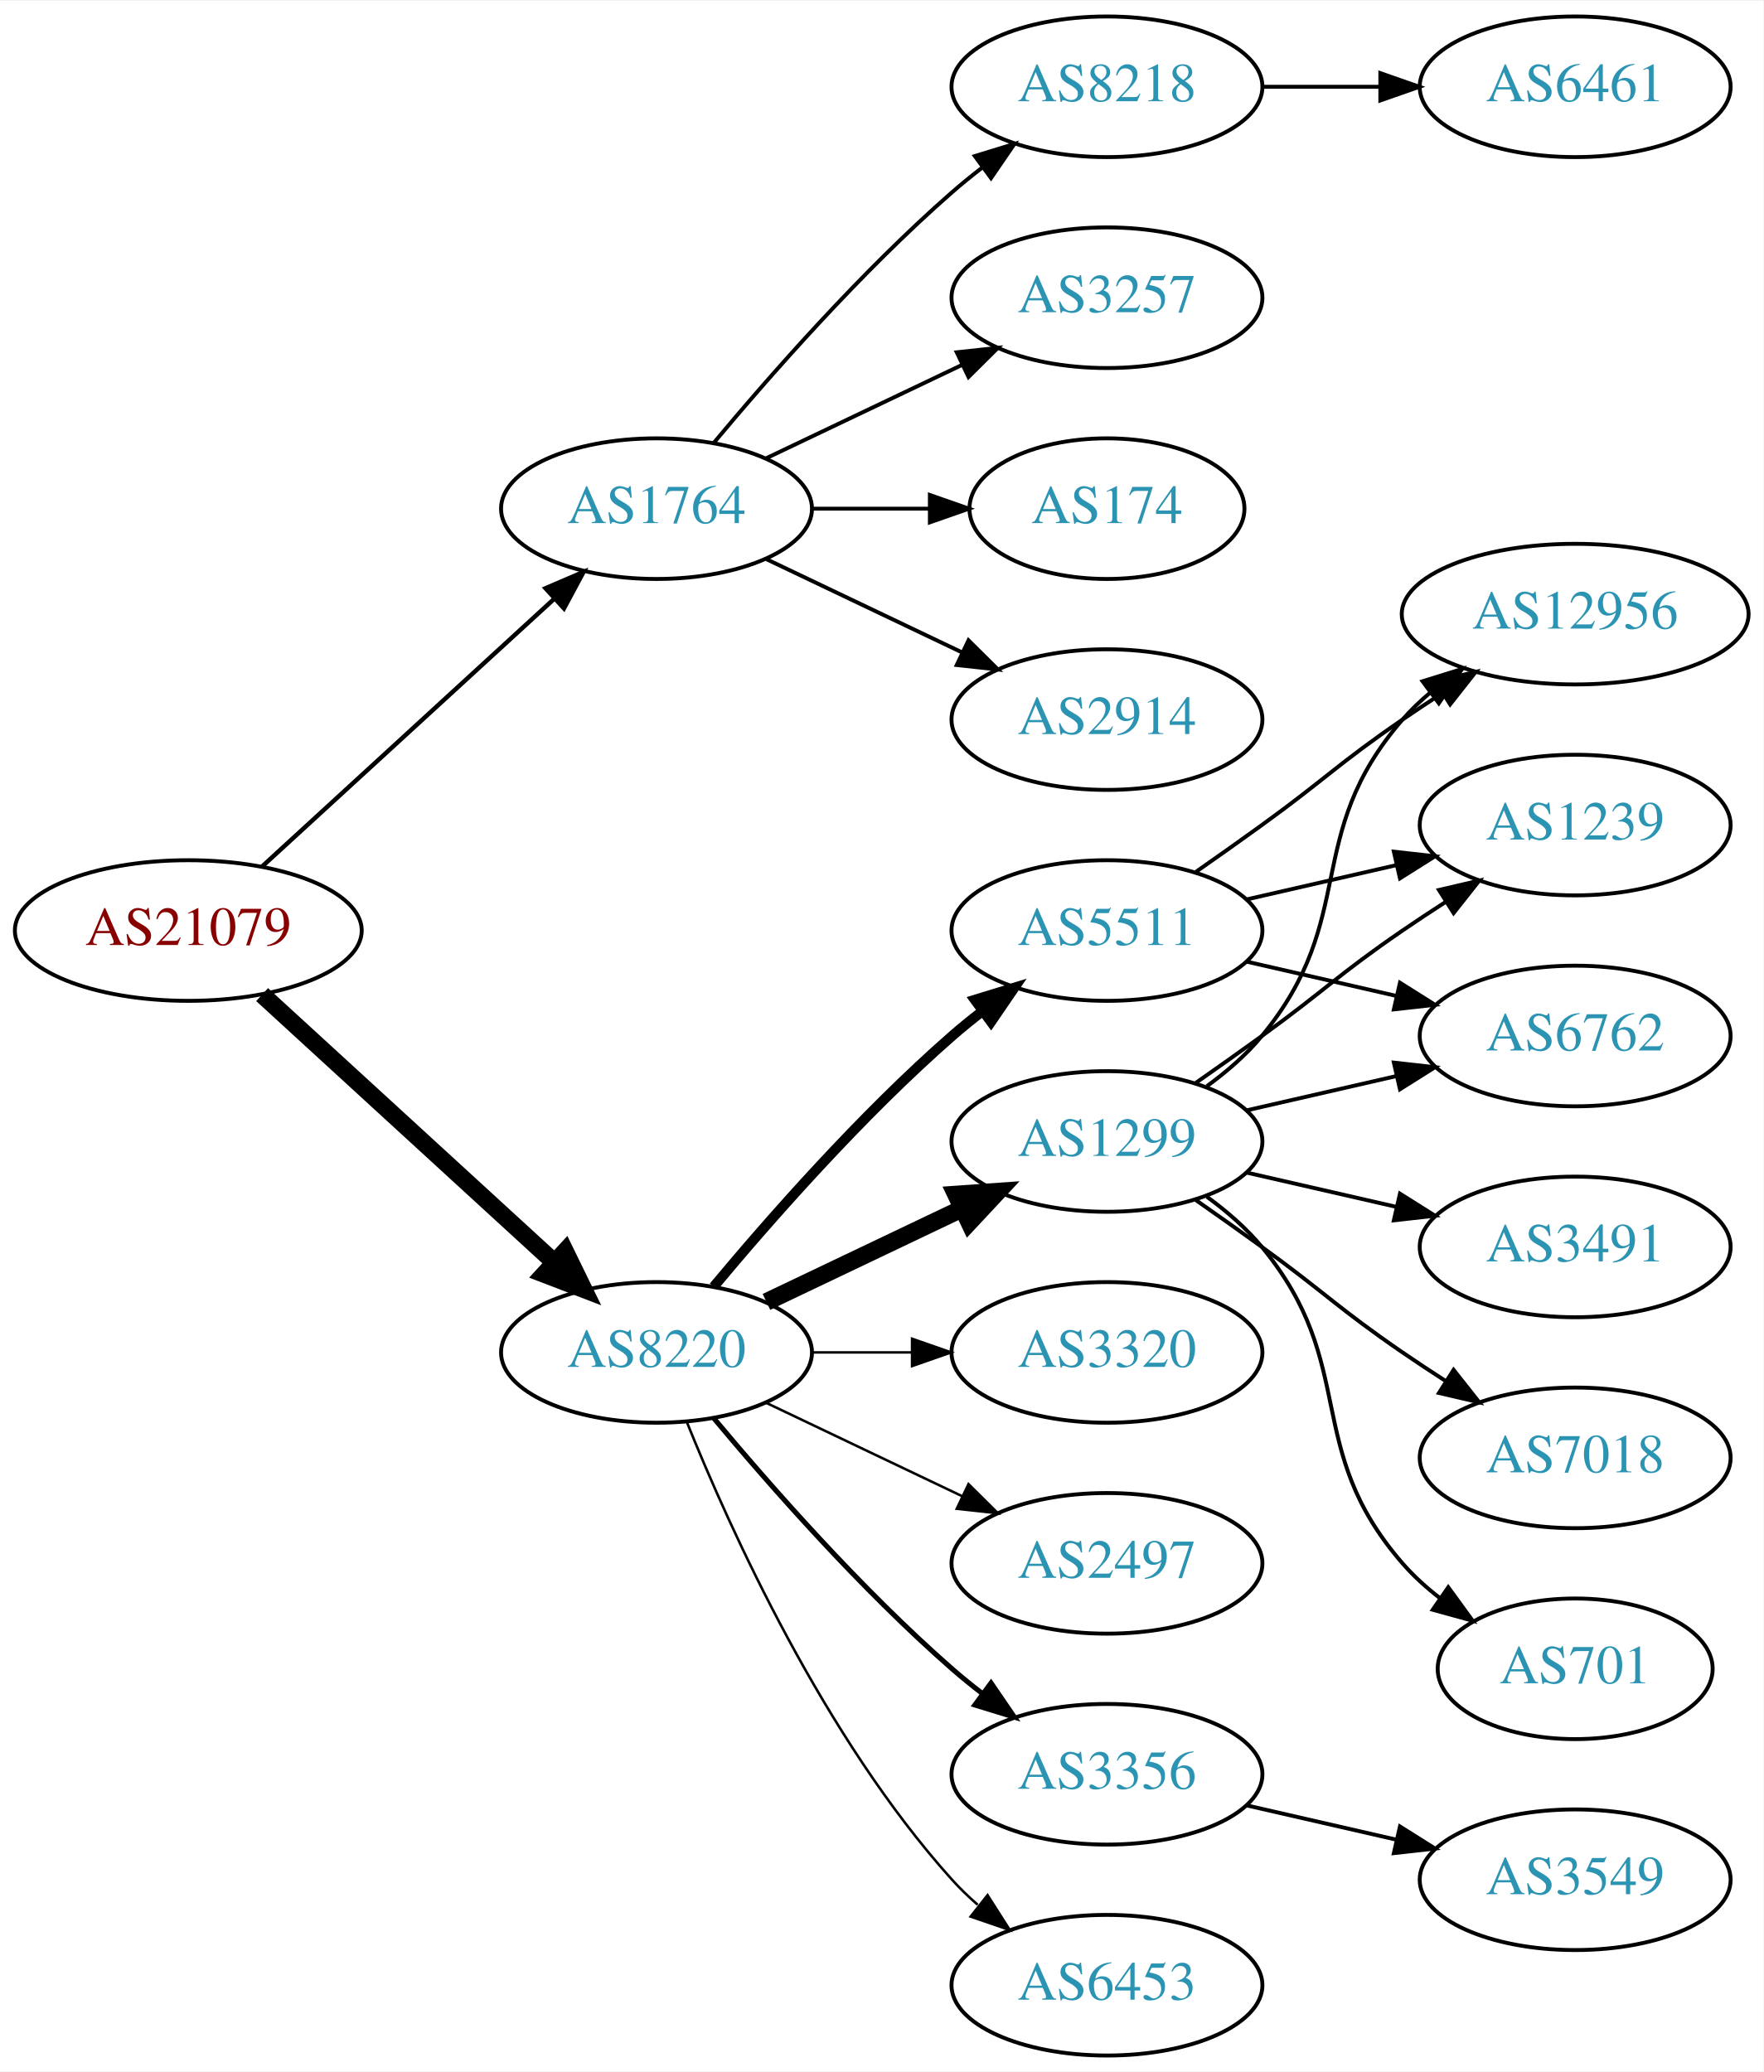
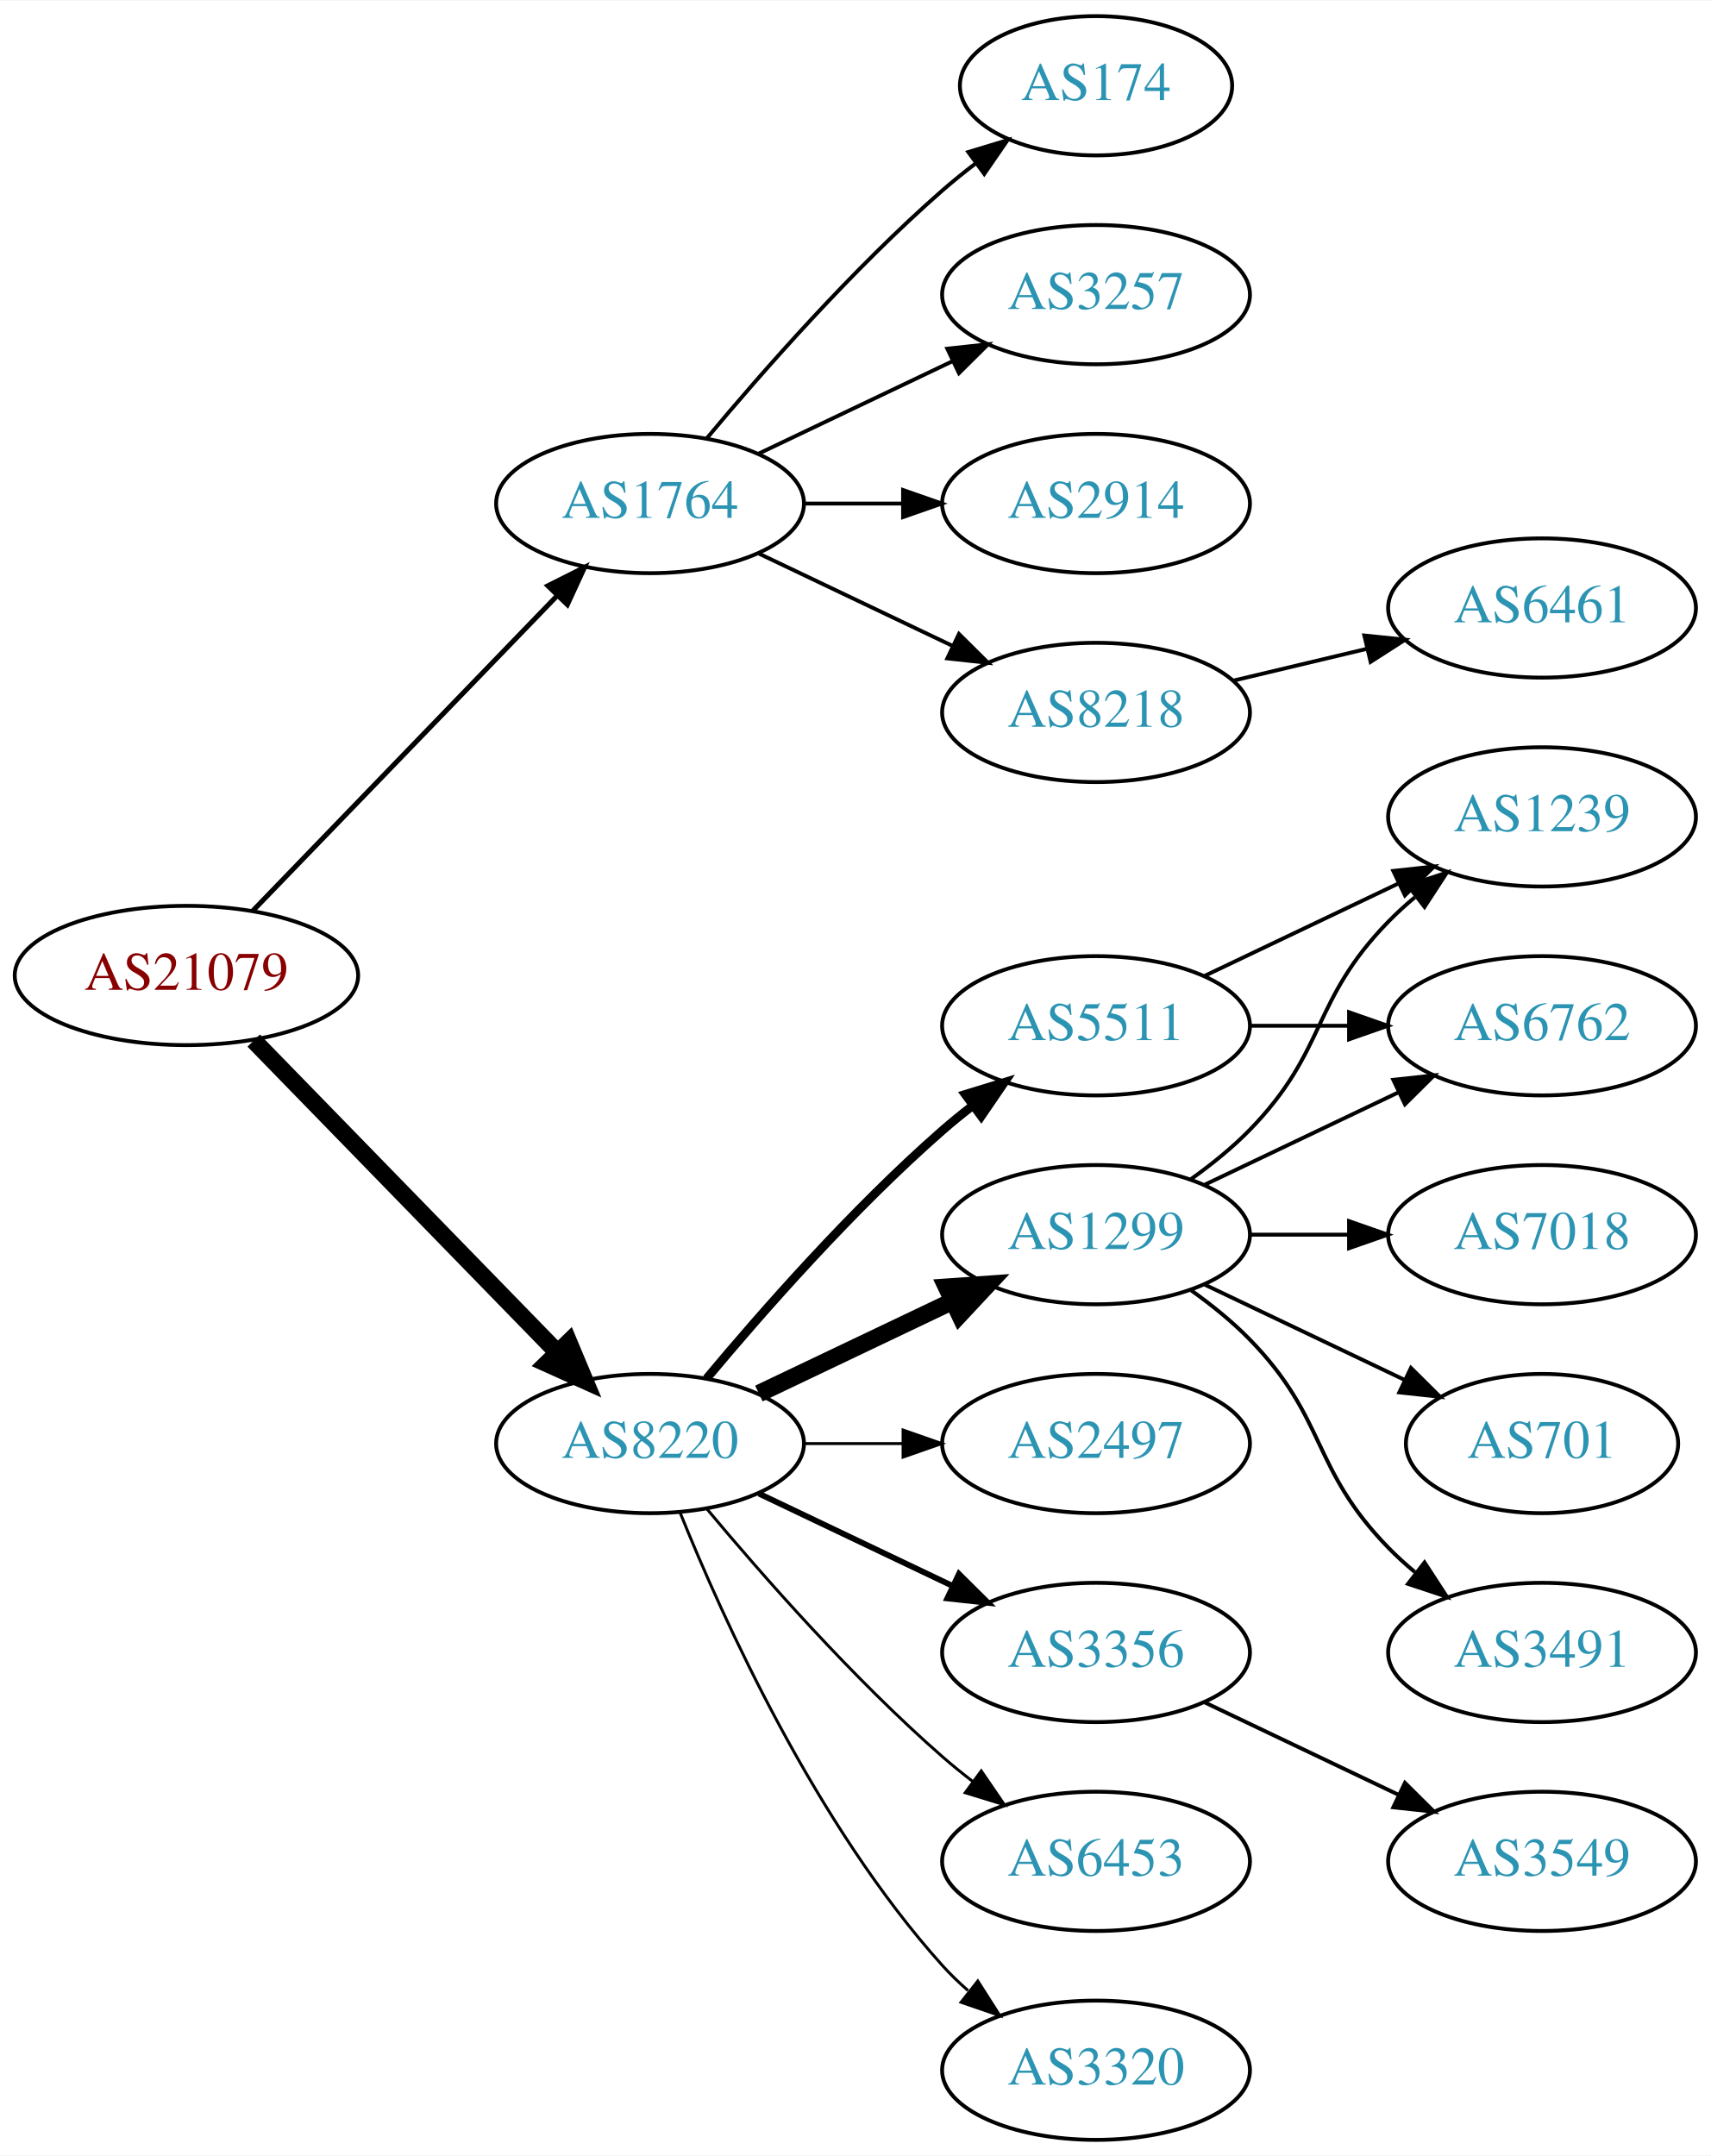
- <svg xmlns="http://www.w3.org/2000/svg" xmlns:xlink="http://www.w3.org/1999/xlink" width="451pt" height="530pt" viewBox="0.00 0.00 451.37 530.00">
-   <g id="graph0" class="graph" transform="scale(1 1) rotate(0) translate(4 526)">
-     <polygon fill="white" stroke="none" points="-4,4 -4,-526 447.37,-526 447.37,4 -4,4" />
+ <svg xmlns="http://www.w3.org/2000/svg" xmlns:xlink="http://www.w3.org/1999/xlink" width="442pt" height="557pt" viewBox="0.00 0.00 442.27 557.00">
+   <g id="graph0" class="graph" transform="scale(1 1) rotate(0) translate(4 553)">
+     <polygon fill="white" stroke="none" points="-4,4 -4,-553 438.271,-553 438.271,4 -4,4" />
    <g id="node1" class="node">
      <g id="a_node1">
        <a xlink:href="/asn/21079" xlink:title="AS21079 ~ Vienna, AT [AT]">
-           <ellipse fill="#ffffff" stroke="black" cx="44.196" cy="-288" rx="44.393" ry="18" />
-           <text text-anchor="middle" x="44.196" y="-284.3" font-family="Times,serif" font-size="14.00" fill="#880000">AS21079</text>
+           <ellipse fill="#ffffff" stroke="black" cx="44.196" cy="-301" rx="44.393" ry="18" />
+           <text text-anchor="middle" x="44.196" y="-297.3" font-family="Times,serif" font-size="14.00" fill="#880000">AS21079</text>
        </a>
      </g>
    </g>
    <g id="node2" class="node">
      <g id="a_node2">
        <a xlink:href="/asn/1764" xlink:title="AS1764 ~ NEXTLAYER-AS [AT]">
-           <ellipse fill="#ffffff" stroke="black" cx="164.039" cy="-396" rx="39.794" ry="18" />
-           <text text-anchor="middle" x="164.039" y="-392.3" font-family="Times,serif" font-size="14.00" fill="#2c94b3">AS1764</text>
+           <ellipse fill="#ffffff" stroke="black" cx="164.039" cy="-423" rx="39.794" ry="18" />
+           <text text-anchor="middle" x="164.039" y="-419.3" font-family="Times,serif" font-size="14.00" fill="#2c94b3">AS1764</text>
        </a>
      </g>
    </g>
    <g id="edge1" class="edge">
-       <path fill="none" stroke="black" stroke-width="1.125" d="M63.094,-304.403C83.022,-322.667 115.38,-352.322 137.857,-372.921" />
-       <polygon fill="black" stroke="black" stroke-width="1.125" points="135.622,-375.62 145.359,-379.797 140.351,-370.46 135.622,-375.62" />
+       <path fill="none" stroke="black" stroke-width="1.286" d="M61.334,-317.708C81.697,-338.789 116.851,-375.183 140.026,-399.175" />
+       <polygon fill="black" stroke="black" stroke-width="1.286" points="137.63,-401.733 147.095,-406.494 142.665,-396.87 137.63,-401.733" />
    </g>
    <g id="node3" class="node">
      <g id="a_node3">
        <a xlink:href="/asn/8220" xlink:title="AS8220 ~ COLT [GB]">
          <ellipse fill="#ffffff" stroke="black" cx="164.039" cy="-180" rx="39.794" ry="18" />
          <text text-anchor="middle" x="164.039" y="-176.3" font-family="Times,serif" font-size="14.00" fill="#2c94b3">AS8220</text>
        </a>
      </g>
    </g>
    <g id="edge2" class="edge">
-       <path fill="none" stroke="black" stroke-width="4.5" d="M63.094,-271.597C83.022,-253.333 115.38,-223.678 137.857,-203.079" />
-       <polygon fill="black" stroke="black" stroke-width="4.5" points="140.647,-205.863 145.359,-196.203 135.326,-200.057 140.647,-205.863" />
+       <path fill="none" stroke="black" stroke-width="4.5" d="M61.582,-284.175C82.011,-263.198 117.049,-227.222 140.129,-203.523" />
+       <polygon fill="black" stroke="black" stroke-width="4.5" points="143.013,-206.206 147.169,-196.295 137.371,-200.712 143.013,-206.206" />
    </g>
    <g id="node4" class="node">
      <g id="a_node4">
-         <a xlink:href="/asn/174" xlink:title="AS174 ~ Cogent Communications [US]">
-           <ellipse fill="#ffffff" stroke="black" cx="279.332" cy="-396" rx="35.194" ry="18" />
-           <text text-anchor="middle" x="279.332" y="-392.3" font-family="Times,serif" font-size="14.00" fill="#2c94b3">AS174</text>
+         <a xlink:href="/asn/2914" xlink:title="AS2914 ~ NTT America, Inc. [US]">
+           <ellipse fill="#ffffff" stroke="black" cx="279.332" cy="-423" rx="39.794" ry="18" />
+           <text text-anchor="middle" x="279.332" y="-419.3" font-family="Times,serif" font-size="14.00" fill="#2c94b3">AS2914</text>
        </a>
      </g>
    </g>
    <g id="edge3" class="edge">
-       <path fill="none" stroke="black" d="M203.711,-396C213.416,-396 223.907,-396 233.87,-396" />
-       <polygon fill="black" stroke="black" points="234.006,-399.5 244.006,-396 234.006,-392.5 234.006,-399.5" />
+       <path fill="none" stroke="black" d="M203.711,-423C211.914,-423 220.678,-423 229.21,-423" />
+       <polygon fill="black" stroke="black" points="229.449,-426.5 239.449,-423 229.449,-419.5 229.449,-426.5" />
    </g>
    <g id="node5" class="node">
      <g id="a_node5">
-         <a xlink:href="/asn/2914" xlink:title="AS2914 ~ NTT America, Inc. [US]">
-           <ellipse fill="#ffffff" stroke="black" cx="279.332" cy="-342" rx="39.794" ry="18" />
-           <text text-anchor="middle" x="279.332" y="-338.3" font-family="Times,serif" font-size="14.00" fill="#2c94b3">AS2914</text>
+         <a xlink:href="/asn/8218" xlink:title="AS8218 ~ legacy Neotelecoms [FR]">
+           <ellipse fill="#ffffff" stroke="black" cx="279.332" cy="-369" rx="39.794" ry="18" />
+           <text text-anchor="middle" x="279.332" y="-365.3" font-family="Times,serif" font-size="14.00" fill="#2c94b3">AS8218</text>
        </a>
      </g>
    </g>
    <g id="edge4" class="edge">
-       <path fill="none" stroke="black" d="M192.175,-383.066C207.169,-375.919 225.99,-366.948 242.213,-359.215" />
-       <polygon fill="black" stroke="black" points="243.895,-362.291 251.417,-354.829 240.884,-355.972 243.895,-362.291" />
+       <path fill="none" stroke="black" d="M192.175,-410.066C207.169,-402.919 225.99,-393.948 242.213,-386.215" />
+       <polygon fill="black" stroke="black" points="243.895,-389.291 251.417,-381.829 240.884,-382.972 243.895,-389.291" />
    </g>
    <g id="node6" class="node">
      <g id="a_node6">
-         <a xlink:href="/asn/8218" xlink:title="AS8218 ~ legacy Neotelecoms [FR]">
-           <ellipse fill="#ffffff" stroke="black" cx="279.332" cy="-504" rx="39.794" ry="18" />
-           <text text-anchor="middle" x="279.332" y="-500.3" font-family="Times,serif" font-size="14.00" fill="#2c94b3">AS8218</text>
+         <a xlink:href="/asn/174" xlink:title="AS174 ~ Cogent Communications [US]">
+           <ellipse fill="#ffffff" stroke="black" cx="279.332" cy="-531" rx="35.194" ry="18" />
+           <text text-anchor="middle" x="279.332" y="-527.3" font-family="Times,serif" font-size="14.00" fill="#2c94b3">AS174</text>
        </a>
      </g>
    </g>
    <g id="edge5" class="edge">
-       <path fill="none" stroke="black" d="M178.669,-412.817C192.951,-429.929 216.498,-456.745 239.685,-477 242.151,-479.154 244.789,-481.294 247.487,-483.372" />
-       <polygon fill="black" stroke="black" points="245.512,-486.264 255.641,-489.37 249.66,-480.625 245.512,-486.264" />
+       <path fill="none" stroke="black" d="M178.669,-439.817C192.951,-456.929 216.498,-483.745 239.685,-504 242.355,-506.332 245.228,-508.648 248.158,-510.886" />
+       <polygon fill="black" stroke="black" points="246.309,-513.87 256.449,-516.939 250.436,-508.216 246.309,-513.87" />
    </g>
    <g id="node7" class="node">
      <g id="a_node7">
        <a xlink:href="/asn/3257" xlink:title="AS3257 ~ GTT [DE]">
-           <ellipse fill="#ffffff" stroke="black" cx="279.332" cy="-450" rx="39.794" ry="18" />
-           <text text-anchor="middle" x="279.332" y="-446.3" font-family="Times,serif" font-size="14.00" fill="#2c94b3">AS3257</text>
+           <ellipse fill="#ffffff" stroke="black" cx="279.332" cy="-477" rx="39.794" ry="18" />
+           <text text-anchor="middle" x="279.332" y="-473.3" font-family="Times,serif" font-size="14.00" fill="#2c94b3">AS3257</text>
        </a>
      </g>
    </g>
    <g id="edge6" class="edge">
-       <path fill="none" stroke="black" d="M192.175,-408.934C207.169,-416.081 225.99,-425.052 242.213,-432.785" />
-       <polygon fill="black" stroke="black" points="240.884,-436.028 251.417,-437.171 243.895,-429.709 240.884,-436.028" />
+       <path fill="none" stroke="black" d="M192.175,-435.934C207.169,-443.081 225.99,-452.052 242.213,-459.785" />
+       <polygon fill="black" stroke="black" points="240.884,-463.028 251.417,-464.171 243.895,-456.709 240.884,-463.028" />
    </g>
    <g id="node9" class="node">
      <g id="a_node9">
+         <a xlink:href="/asn/5511" xlink:title="AS5511 ~ Orange S.A. [FR]">
+           <ellipse fill="#ffffff" stroke="black" cx="279.332" cy="-288" rx="39.794" ry="18" />
+           <text text-anchor="middle" x="279.332" y="-284.3" font-family="Times,serif" font-size="14.00" fill="#2c94b3">AS5511</text>
+         </a>
+       </g>
+     </g>
+     <g id="edge8" class="edge">
+       <path fill="none" stroke="black" stroke-width="2.25" d="M178.669,-196.817C192.951,-213.929 216.498,-240.745 239.685,-261 242.151,-263.154 244.789,-265.294 247.487,-267.372" />
+       <polygon fill="black" stroke="black" stroke-width="2.25" points="245.512,-270.264 255.641,-273.37 249.66,-264.625 245.512,-270.264" />
+     </g>
+     <g id="node10" class="node">
+       <g id="a_node10">
+         <a xlink:href="/asn/2497" xlink:title="AS2497 ~ Internet Initiative Japan Inc. [JP]">
+           <ellipse fill="#ffffff" stroke="black" cx="279.332" cy="-180" rx="39.794" ry="18" />
+           <text text-anchor="middle" x="279.332" y="-176.3" font-family="Times,serif" font-size="14.00" fill="#2c94b3">AS2497</text>
+         </a>
+       </g>
+     </g>
+     <g id="edge9" class="edge">
+       <path fill="none" stroke="black" stroke-width="0.75" d="M203.711,-180C211.914,-180 220.678,-180 229.21,-180" />
+       <polygon fill="black" stroke="black" stroke-width="0.75" points="229.449,-183.5 239.449,-180 229.449,-176.5 229.449,-183.5" />
+     </g>
+     <g id="node11" class="node">
+       <g id="a_node11">
        <a xlink:href="/asn/1299" xlink:title="AS1299 ~ Telia Carrier [EU]">
          <ellipse fill="#ffffff" stroke="black" cx="279.332" cy="-234" rx="39.794" ry="18" />
          <text text-anchor="middle" x="279.332" y="-230.3" font-family="Times,serif" font-size="14.00" fill="#2c94b3">AS1299</text>
        </a>
      </g>
    </g>
-     <g id="edge8" class="edge">
+     <g id="edge10" class="edge">
      <path fill="none" stroke="black" stroke-width="4.5" d="M192.175,-192.934C207.169,-200.081 225.99,-209.052 242.213,-216.785" />
      <polygon fill="black" stroke="black" stroke-width="4.5" points="240.695,-220.423 251.417,-221.171 244.084,-213.314 240.695,-220.423" />
-     </g>
-     <g id="node10" class="node">
-       <g id="a_node10">
-         <a xlink:href="/asn/3320" xlink:title="AS3320 ~ DTAG [DE]">
-           <ellipse fill="#ffffff" stroke="black" cx="279.332" cy="-180" rx="39.794" ry="18" />
-           <text text-anchor="middle" x="279.332" y="-176.3" font-family="Times,serif" font-size="14.00" fill="#2c94b3">AS3320</text>
-         </a>
-       </g>
-     </g>
-     <g id="edge9" class="edge">
-       <path fill="none" stroke="black" stroke-width="0.643" d="M203.711,-180C211.914,-180 220.678,-180 229.21,-180" />
-       <polygon fill="black" stroke="black" stroke-width="0.643" points="229.449,-183.5 239.449,-180 229.449,-176.5 229.449,-183.5" />
-     </g>
-     <g id="node11" class="node">
-       <g id="a_node11">
-         <a xlink:href="/asn/2497" xlink:title="AS2497 ~ Internet Initiative Japan Inc. [JP]">
-           <ellipse fill="#ffffff" stroke="black" cx="279.332" cy="-126" rx="39.794" ry="18" />
-           <text text-anchor="middle" x="279.332" y="-122.3" font-family="Times,serif" font-size="14.00" fill="#2c94b3">AS2497</text>
-         </a>
-       </g>
-     </g>
-     <g id="edge10" class="edge">
-       <path fill="none" stroke="black" stroke-width="0.643" d="M192.175,-167.066C207.169,-159.919 225.99,-150.948 242.213,-143.215" />
-       <polygon fill="black" stroke="black" stroke-width="0.643" points="243.895,-146.291 251.417,-138.829 240.884,-139.972 243.895,-146.291" />
    </g>
    <g id="node12" class="node">
      <g id="a_node12">
        <a xlink:href="/asn/3356" xlink:title="AS3356 ~ Level 3 Parent, LLC [US]">
-           <ellipse fill="#ffffff" stroke="black" cx="279.332" cy="-72" rx="39.794" ry="18" />
-           <text text-anchor="middle" x="279.332" y="-68.3" font-family="Times,serif" font-size="14.00" fill="#2c94b3">AS3356</text>
+           <ellipse fill="#ffffff" stroke="black" cx="279.332" cy="-126" rx="39.794" ry="18" />
+           <text text-anchor="middle" x="279.332" y="-122.3" font-family="Times,serif" font-size="14.00" fill="#2c94b3">AS3356</text>
        </a>
      </g>
    </g>
    <g id="edge11" class="edge">
-       <path fill="none" stroke="black" stroke-width="1.286" d="M178.669,-163.183C192.951,-146.071 216.498,-119.255 239.685,-99 242.151,-96.846 244.789,-94.706 247.487,-92.628" />
-       <polygon fill="black" stroke="black" stroke-width="1.286" points="249.66,-95.375 255.641,-86.63 245.512,-89.736 249.66,-95.375" />
+       <path fill="none" stroke="black" stroke-width="1.5" d="M192.175,-167.066C207.169,-159.919 225.99,-150.948 242.213,-143.215" />
+       <polygon fill="black" stroke="black" stroke-width="1.5" points="243.895,-146.291 251.417,-138.829 240.884,-139.972 243.895,-146.291" />
    </g>
    <g id="node13" class="node">
      <g id="a_node13">
        <a xlink:href="/asn/6453" xlink:title="AS6453 ~ TATA COMMUNICATIONS (AMERICA) INC [US]">
-           <ellipse fill="#ffffff" stroke="black" cx="279.332" cy="-18" rx="39.794" ry="18" />
-           <text text-anchor="middle" x="279.332" y="-14.3" font-family="Times,serif" font-size="14.00" fill="#2c94b3">AS6453</text>
+           <ellipse fill="#ffffff" stroke="black" cx="279.332" cy="-72" rx="39.794" ry="18" />
+           <text text-anchor="middle" x="279.332" y="-68.3" font-family="Times,serif" font-size="14.00" fill="#2c94b3">AS6453</text>
        </a>
      </g>
    </g>
    <g id="edge12" class="edge">
-       <path fill="none" stroke="black" stroke-width="0.643" d="M171.786,-162.213C182.837,-134.757 206.891,-81.422 239.685,-45 241.688,-42.776 243.906,-40.637 246.239,-38.603" />
-       <polygon fill="black" stroke="black" stroke-width="0.643" points="248.769,-41.065 254.458,-32.127 244.437,-35.567 248.769,-41.065" />
+       <path fill="none" stroke="black" stroke-width="0.75" d="M178.669,-163.183C192.951,-146.071 216.498,-119.255 239.685,-99 242.151,-96.846 244.789,-94.706 247.487,-92.628" />
+       <polygon fill="black" stroke="black" stroke-width="0.75" points="249.66,-95.375 255.641,-86.63 245.512,-89.736 249.66,-95.375" />
    </g>
    <g id="node14" class="node">
      <g id="a_node14">
-         <a xlink:href="/asn/5511" xlink:title="AS5511 ~ Orange S.A. [FR]">
-           <ellipse fill="#ffffff" stroke="black" cx="279.332" cy="-288" rx="39.794" ry="18" />
-           <text text-anchor="middle" x="279.332" y="-284.3" font-family="Times,serif" font-size="14.00" fill="#2c94b3">AS5511</text>
+         <a xlink:href="/asn/3320" xlink:title="AS3320 ~ DTAG [DE]">
+           <ellipse fill="#ffffff" stroke="black" cx="279.332" cy="-18" rx="39.794" ry="18" />
+           <text text-anchor="middle" x="279.332" y="-14.3" font-family="Times,serif" font-size="14.00" fill="#2c94b3">AS3320</text>
        </a>
      </g>
    </g>
    <g id="edge13" class="edge">
-       <path fill="none" stroke="black" stroke-width="2.571" d="M178.669,-196.817C192.951,-213.929 216.498,-240.745 239.685,-261 242.151,-263.154 244.789,-265.294 247.487,-267.372" />
-       <polygon fill="black" stroke="black" stroke-width="2.571" points="245.512,-270.264 255.641,-273.37 249.66,-264.625 245.512,-270.264" />
+       <path fill="none" stroke="black" stroke-width="0.75" d="M171.786,-162.213C182.837,-134.757 206.891,-81.422 239.685,-45 241.688,-42.776 243.906,-40.637 246.239,-38.603" />
+       <polygon fill="black" stroke="black" stroke-width="0.75" points="248.769,-41.065 254.458,-32.127 244.437,-35.567 248.769,-41.065" />
    </g>
    <g id="node8" class="node">
      <g id="a_node8">
        <a xlink:href="/asn/6461" xlink:title="AS6461 ~ Zayo Bandwidth [US]">
-           <ellipse fill="#ffffff" stroke="black" cx="399.174" cy="-504" rx="39.794" ry="18" />
-           <text text-anchor="middle" x="399.174" y="-500.3" font-family="Times,serif" font-size="14.00" fill="#2c94b3">AS6461</text>
+           <ellipse fill="#ffffff" stroke="black" cx="394.625" cy="-396" rx="39.794" ry="18" />
+           <text text-anchor="middle" x="394.625" y="-392.3" font-family="Times,serif" font-size="14.00" fill="#2c94b3">AS6461</text>
        </a>
      </g>
    </g>
    <g id="edge7" class="edge">
-       <path fill="none" stroke="black" d="M319.244,-504C328.798,-504 339.147,-504 349.11,-504" />
-       <polygon fill="black" stroke="black" points="349.302,-507.5 359.302,-504 349.302,-500.5 349.302,-507.5" />
+       <path fill="none" stroke="black" d="M314.939,-377.248C325.81,-379.838 337.964,-382.735 349.407,-385.462" />
+       <polygon fill="black" stroke="black" points="348.69,-388.889 359.229,-387.803 350.313,-382.08 348.69,-388.889" />
    </g>
    <g id="node15" class="node">
      <g id="a_node15">
-         <a xlink:href="/asn/701" xlink:title="AS701 ~ UUNET [US]">
-           <ellipse fill="#ffffff" stroke="black" cx="399.174" cy="-99" rx="35.194" ry="18" />
-           <text text-anchor="middle" x="399.174" y="-95.3" font-family="Times,serif" font-size="14.00" fill="#2c94b3">AS701</text>
+         <a xlink:href="/asn/1239" xlink:title="AS1239 ~ Sprint [US]">
+           <ellipse fill="#ffffff" stroke="black" cx="394.625" cy="-342" rx="39.794" ry="18" />
+           <text text-anchor="middle" x="394.625" y="-338.3" font-family="Times,serif" font-size="14.00" fill="#2c94b3">AS1239</text>
        </a>
      </g>
    </g>
    <g id="edge14" class="edge">
-       <path fill="none" stroke="black" d="M304.912,-219.844C310.007,-216.128 315.02,-211.799 318.978,-207 344.043,-176.606 329.144,-155.742 354.978,-126 357.784,-122.77 361.071,-119.797 364.559,-117.098" />
-       <polygon fill="black" stroke="black" points="366.693,-119.878 372.925,-111.31 362.71,-114.121 366.693,-119.878" />
+       <path fill="none" stroke="black" d="M307.468,-300.934C322.462,-308.081 341.283,-317.052 357.506,-324.785" />
+       <polygon fill="black" stroke="black" points="356.177,-328.028 366.71,-329.171 359.188,-321.709 356.177,-328.028" />
    </g>
    <g id="node16" class="node">
      <g id="a_node16">
        <a xlink:href="/asn/6762" xlink:title="AS6762 ~ TELECOM ITALIA SPARKLE S.p.A. [IT]">
-           <ellipse fill="#ffffff" stroke="black" cx="399.174" cy="-261" rx="39.794" ry="18" />
-           <text text-anchor="middle" x="399.174" y="-257.3" font-family="Times,serif" font-size="14.00" fill="#2c94b3">AS6762</text>
+           <ellipse fill="#ffffff" stroke="black" cx="394.625" cy="-288" rx="39.794" ry="18" />
+           <text text-anchor="middle" x="394.625" y="-284.3" font-family="Times,serif" font-size="14.00" fill="#2c94b3">AS6762</text>
        </a>
      </g>
    </g>
    <g id="edge15" class="edge">
-       <path fill="none" stroke="black" d="M315.051,-241.955C327.051,-244.704 340.672,-247.825 353.364,-250.733" />
-       <polygon fill="black" stroke="black" points="352.767,-254.187 363.296,-253.009 354.33,-247.364 352.767,-254.187" />
+       <path fill="none" stroke="black" d="M319.004,-288C327.207,-288 335.971,-288 344.503,-288" />
+       <polygon fill="black" stroke="black" points="344.742,-291.5 354.742,-288 344.742,-284.5 344.742,-291.5" />
+     </g>
+     <g id="edge19" class="edge">
+       <path fill="none" stroke="black" d="M303.926,-248.389C309.182,-252.148 314.513,-256.437 318.978,-261 339.151,-281.617 334.806,-294.383 354.978,-315 357.071,-317.139 359.354,-319.218 361.731,-321.21" />
+       <polygon fill="black" stroke="black" points="359.974,-324.275 370.031,-327.611 364.249,-318.732 359.974,-324.275" />
+     </g>
+     <g id="edge20" class="edge">
+       <path fill="none" stroke="black" d="M307.468,-246.934C322.462,-254.081 341.283,-263.052 357.506,-270.785" />
+       <polygon fill="black" stroke="black" points="356.177,-274.028 366.71,-275.171 359.188,-267.709 356.177,-274.028" />
    </g>
    <g id="node17" class="node">
      <g id="a_node17">
-         <a xlink:href="/asn/12956" xlink:title="AS12956 ~ TELXIUS [ES]">
-           <ellipse fill="#ffffff" stroke="black" cx="399.174" cy="-369" rx="44.393" ry="18" />
-           <text text-anchor="middle" x="399.174" y="-365.3" font-family="Times,serif" font-size="14.00" fill="#2c94b3">AS12956</text>
+         <a xlink:href="/asn/3491" xlink:title="AS3491 ~ PCCW Global, Inc. [US]">
+           <ellipse fill="#ffffff" stroke="black" cx="394.625" cy="-126" rx="39.794" ry="18" />
+           <text text-anchor="middle" x="394.625" y="-122.3" font-family="Times,serif" font-size="14.00" fill="#2c94b3">AS3491</text>
        </a>
      </g>
    </g>
    <g id="edge16" class="edge">
-       <path fill="none" stroke="black" d="M304.912,-248.156C310.007,-251.872 315.02,-256.201 318.978,-261 344.043,-291.394 329.144,-312.258 354.978,-342 357.124,-344.47 359.552,-346.791 362.135,-348.953" />
-       <polygon fill="black" stroke="black" points="360.11,-351.808 370.227,-354.956 364.281,-346.186 360.11,-351.808" />
+       <path fill="none" stroke="black" d="M303.926,-219.611C309.182,-215.852 314.513,-211.563 318.978,-207 339.151,-186.383 334.806,-173.617 354.978,-153 357.071,-150.861 359.354,-148.782 361.731,-146.79" />
+       <polygon fill="black" stroke="black" points="364.249,-149.268 370.031,-140.389 359.974,-143.725 364.249,-149.268" />
    </g>
    <g id="node18" class="node">
      <g id="a_node18">
-         <a xlink:href="/asn/3491" xlink:title="AS3491 ~ PCCW Global, Inc. [US]">
-           <ellipse fill="#ffffff" stroke="black" cx="399.174" cy="-207" rx="39.794" ry="18" />
-           <text text-anchor="middle" x="399.174" y="-203.3" font-family="Times,serif" font-size="14.00" fill="#2c94b3">AS3491</text>
+         <a xlink:href="/asn/7018" xlink:title="AS7018 ~ AT&amp;T Services, Inc. [US]">
+           <ellipse fill="#ffffff" stroke="black" cx="394.625" cy="-234" rx="39.794" ry="18" />
+           <text text-anchor="middle" x="394.625" y="-230.3" font-family="Times,serif" font-size="14.00" fill="#2c94b3">AS7018</text>
        </a>
      </g>
    </g>
    <g id="edge17" class="edge">
-       <path fill="none" stroke="black" d="M315.051,-226.045C327.051,-223.296 340.672,-220.175 353.364,-217.267" />
-       <polygon fill="black" stroke="black" points="354.33,-220.636 363.296,-214.991 352.767,-213.813 354.33,-220.636" />
+       <path fill="none" stroke="black" d="M319.004,-234C327.207,-234 335.971,-234 344.503,-234" />
+       <polygon fill="black" stroke="black" points="344.742,-237.5 354.742,-234 344.742,-230.5 344.742,-237.5" />
    </g>
    <g id="node19" class="node">
      <g id="a_node19">
-         <a xlink:href="/asn/7018" xlink:title="AS7018 ~ AT&amp;T Services, Inc. [US]">
-           <ellipse fill="#ffffff" stroke="black" cx="399.174" cy="-153" rx="39.794" ry="18" />
-           <text text-anchor="middle" x="399.174" y="-149.3" font-family="Times,serif" font-size="14.00" fill="#2c94b3">AS7018</text>
+         <a xlink:href="/asn/701" xlink:title="AS701 ~ UUNET [US]">
+           <ellipse fill="#ffffff" stroke="black" cx="394.625" cy="-180" rx="35.194" ry="18" />
+           <text text-anchor="middle" x="394.625" y="-176.3" font-family="Times,serif" font-size="14.00" fill="#2c94b3">AS701</text>
        </a>
      </g>
    </g>
    <g id="edge18" class="edge">
-       <path fill="none" stroke="black" d="M302.089,-218.991C307.623,-215.121 313.542,-210.936 318.978,-207 335.178,-195.271 338.483,-191.311 354.978,-180 358.506,-177.581 362.244,-175.111 365.985,-172.698" />
-       <polygon fill="black" stroke="black" points="368.057,-175.528 374.626,-167.216 364.307,-169.618 368.057,-175.528" />
+       <path fill="none" stroke="black" d="M307.468,-221.066C322.9,-213.71 342.385,-204.423 358.92,-196.541" />
+       <polygon fill="black" stroke="black" points="360.741,-199.551 368.262,-192.089 357.729,-193.232 360.741,-199.551" />
    </g>
    <g id="node20" class="node">
      <g id="a_node20">
-         <a xlink:href="/asn/1239" xlink:title="AS1239 ~ Sprint [US]">
-           <ellipse fill="#ffffff" stroke="black" cx="399.174" cy="-315" rx="39.794" ry="18" />
-           <text text-anchor="middle" x="399.174" y="-311.3" font-family="Times,serif" font-size="14.00" fill="#2c94b3">AS1239</text>
-         </a>
-       </g>
-     </g>
-     <g id="edge19" class="edge">
-       <path fill="none" stroke="black" d="M302.089,-249.009C307.623,-252.879 313.542,-257.064 318.978,-261 335.178,-272.729 338.483,-276.689 354.978,-288 358.506,-290.419 362.244,-292.889 365.985,-295.302" />
-       <polygon fill="black" stroke="black" points="364.307,-298.382 374.626,-300.784 368.057,-292.472 364.307,-298.382" />
-     </g>
-     <g id="node21" class="node">
-       <g id="a_node21">
        <a xlink:href="/asn/3549" xlink:title="AS3549 ~ Level 3 Parent, LLC [US]">
-           <ellipse fill="#ffffff" stroke="black" cx="399.174" cy="-45" rx="39.794" ry="18" />
-           <text text-anchor="middle" x="399.174" y="-41.3" font-family="Times,serif" font-size="14.00" fill="#2c94b3">AS3549</text>
-         </a>
-       </g>
-     </g>
-     <g id="edge20" class="edge">
-       <path fill="none" stroke="black" d="M315.051,-64.045C327.051,-61.296 340.672,-58.175 353.364,-55.267" />
-       <polygon fill="black" stroke="black" points="354.33,-58.636 363.296,-52.991 352.767,-51.813 354.33,-58.636" />
-     </g>
-     <g id="edge22" class="edge">
-       <path fill="none" stroke="black" d="M315.051,-280.045C327.051,-277.296 340.672,-274.175 353.364,-271.267" />
-       <polygon fill="black" stroke="black" points="354.33,-274.636 363.296,-268.991 352.767,-267.813 354.33,-274.636" />
-     </g>
-     <g id="edge23" class="edge">
-       <path fill="none" stroke="black" d="M302.089,-303.009C307.623,-306.879 313.542,-311.064 318.978,-315 335.178,-326.729 338.483,-330.689 354.978,-342 358.249,-344.243 361.699,-346.528 365.166,-348.773" />
-       <polygon fill="black" stroke="black" points="363.408,-351.803 373.724,-354.22 367.167,-345.898 363.408,-351.803" />
+           <ellipse fill="#ffffff" stroke="black" cx="394.625" cy="-72" rx="39.794" ry="18" />
+           <text text-anchor="middle" x="394.625" y="-68.3" font-family="Times,serif" font-size="14.00" fill="#2c94b3">AS3549</text>
+         </a>
+       </g>
    </g>
    <g id="edge21" class="edge">
-       <path fill="none" stroke="black" d="M315.051,-295.955C327.051,-298.704 340.672,-301.825 353.364,-304.733" />
-       <polygon fill="black" stroke="black" points="352.767,-308.187 363.296,-307.009 354.33,-301.364 352.767,-308.187" />
+       <path fill="none" stroke="black" d="M307.468,-113.066C322.462,-105.919 341.283,-96.948 357.506,-89.215" />
+       <polygon fill="black" stroke="black" points="359.188,-92.291 366.71,-84.829 356.177,-85.972 359.188,-92.291" />
    </g>
  </g>
</svg>
